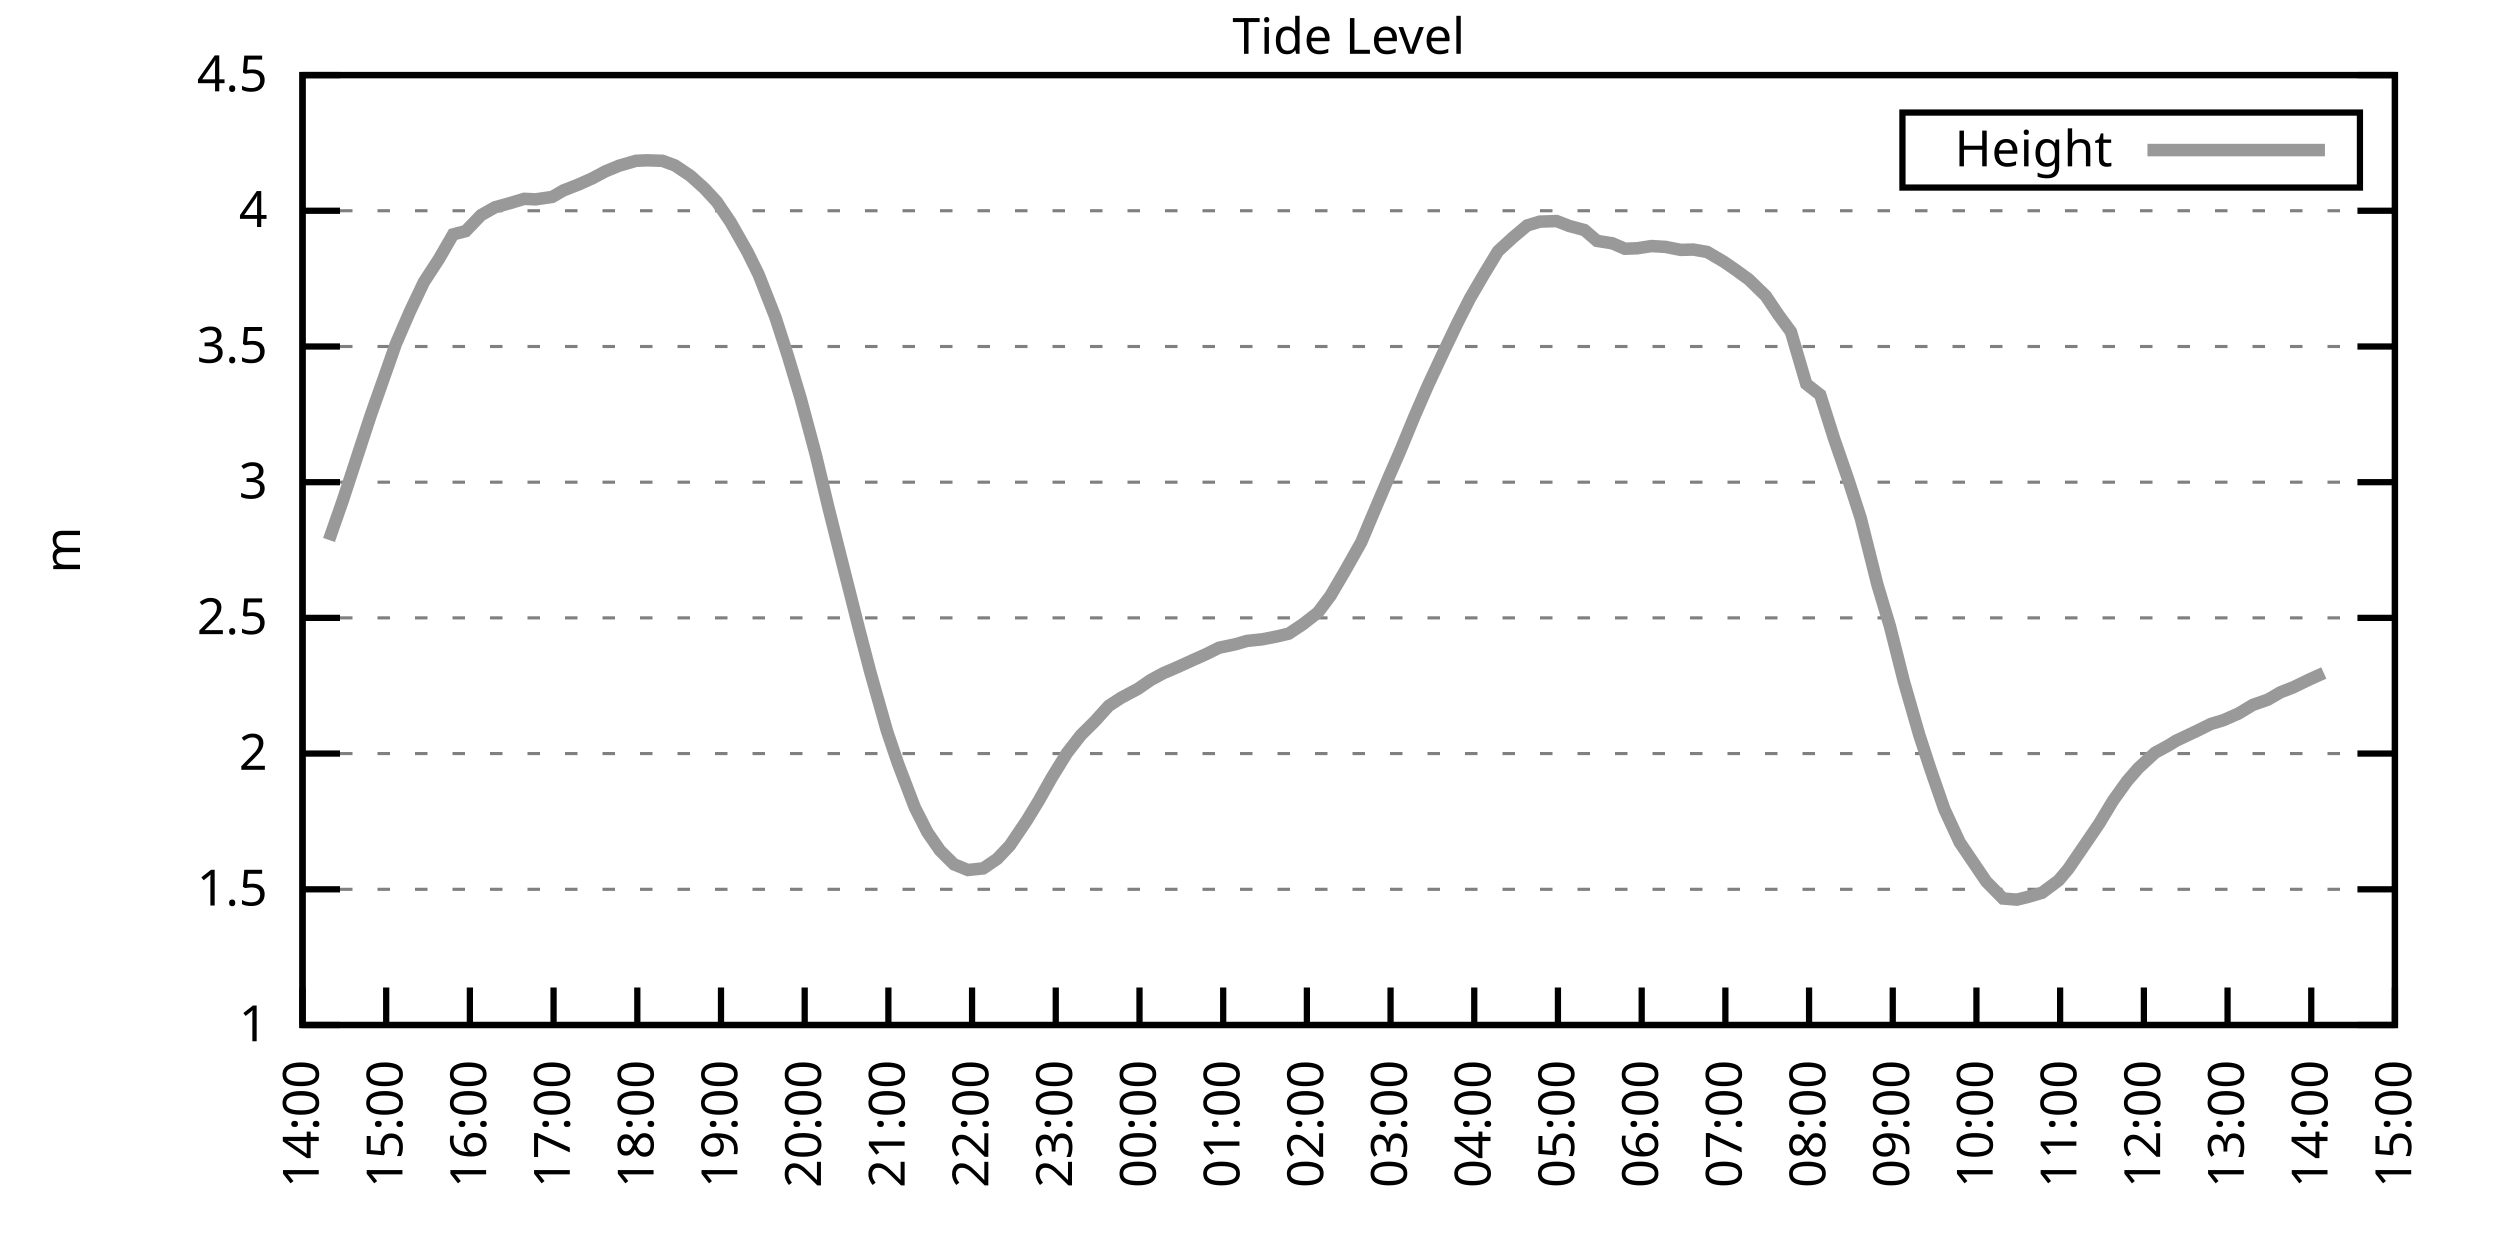
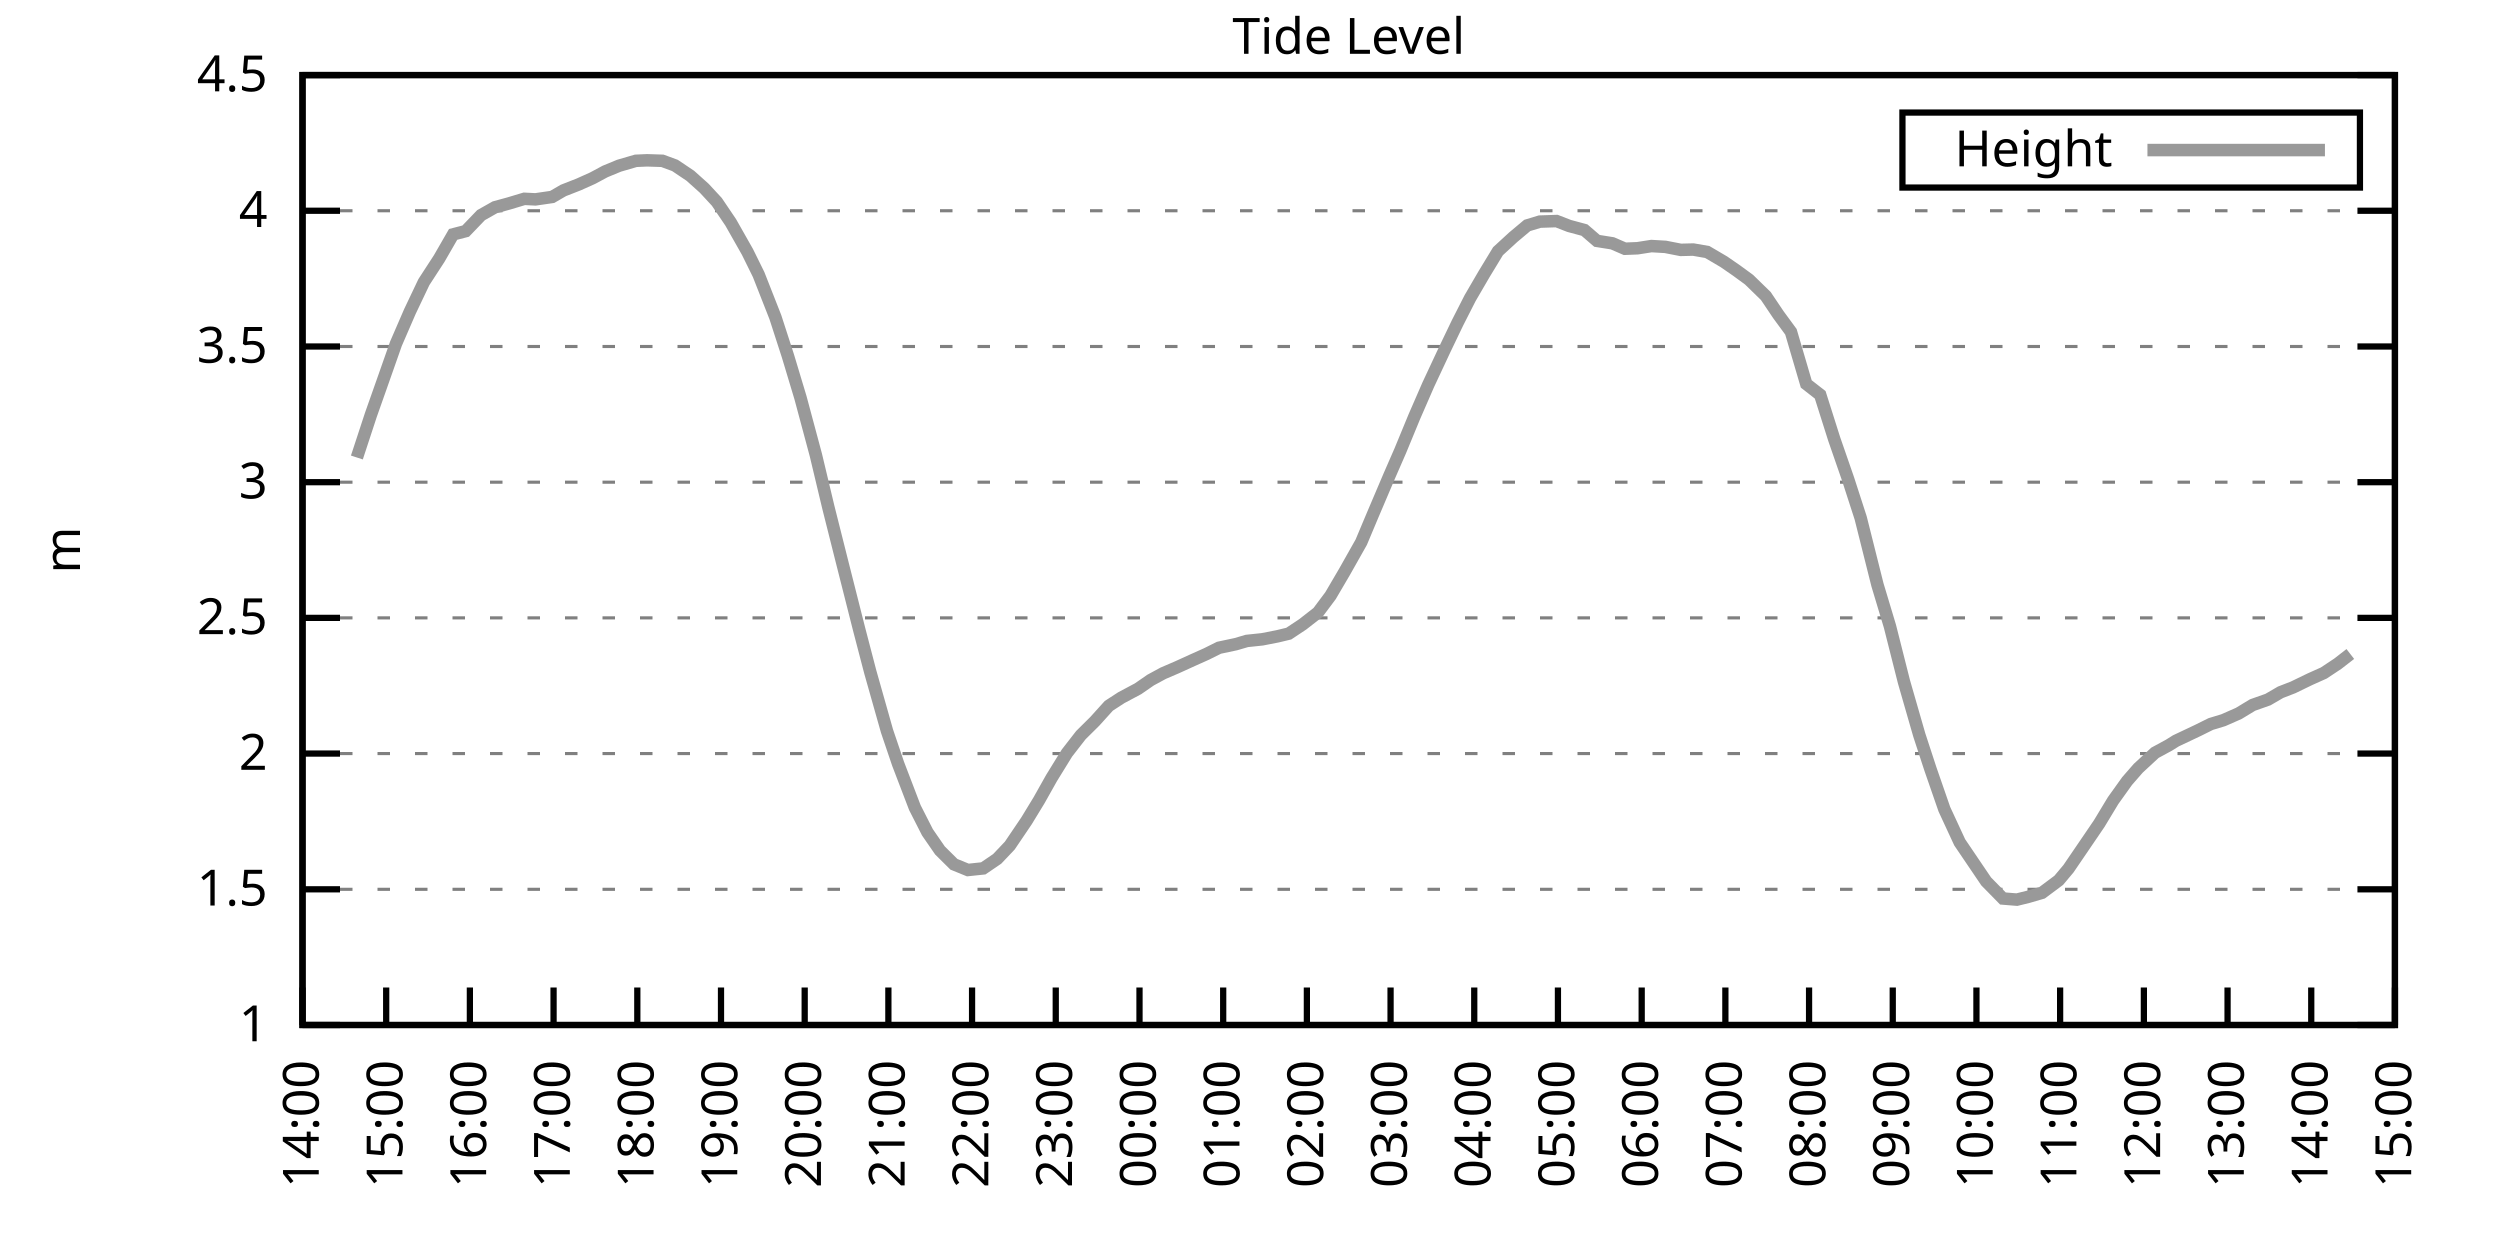
<svg xmlns="http://www.w3.org/2000/svg" xmlns:xlink="http://www.w3.org/1999/xlink" width="400" height="200" viewBox="0 0 400 200">
  <g id="gnuplot_canvas">
    <rect x="0" y="0" width="400" height="200" fill="none" />
    <defs>
      <circle id="gpDot" r="0.5" stroke-width="0.5" stroke="currentColor" />
      <path id="gpPt0" stroke-width="0.333" stroke="currentColor" d="M-1,0 h2 M0,-1 v2" />
      <path id="gpPt1" stroke-width="0.333" stroke="currentColor" d="M-1,-1 L1,1 M1,-1 L-1,1" />
      <path id="gpPt2" stroke-width="0.333" stroke="currentColor" d="M-1,0 L1,0 M0,-1 L0,1 M-1,-1 L1,1 M-1,1 L1,-1" />
      <rect id="gpPt3" stroke-width="0.333" stroke="currentColor" x="-1" y="-1" width="2" height="2" />
      <rect id="gpPt4" stroke-width="0.333" stroke="currentColor" fill="currentColor" x="-1" y="-1" width="2" height="2" />
      <circle id="gpPt5" stroke-width="0.333" stroke="currentColor" cx="0" cy="0" r="1" />
      <use xlink:href="#gpPt5" id="gpPt6" fill="currentColor" stroke="none" />
      <path id="gpPt7" stroke-width="0.333" stroke="currentColor" d="M0,-1.33 L-1.33,0.67 L1.33,0.67 z" />
      <use xlink:href="#gpPt7" id="gpPt8" fill="currentColor" stroke="none" />
      <use xlink:href="#gpPt7" id="gpPt9" stroke="currentColor" transform="rotate(180)" />
      <use xlink:href="#gpPt9" id="gpPt10" fill="currentColor" stroke="none" />
      <use xlink:href="#gpPt3" id="gpPt11" stroke="currentColor" transform="rotate(45)" />
      <use xlink:href="#gpPt11" id="gpPt12" fill="currentColor" stroke="none" />
      <path id="gpPt13" stroke-width="0.333" stroke="currentColor" d="M0,1.330 L1.265,0.411 L0.782,-1.067 L-0.782,-1.076 L-1.265,0.411 z" />
      <use xlink:href="#gpPt13" id="gpPt14" fill="currentColor" stroke="none" />
      <filter id="textbox" filterUnits="objectBoundingBox" x="0" y="0" height="1" width="1">
        <feFlood flood-color="white" flood-opacity="1" result="bgnd" />
        <feComposite in="SourceGraphic" in2="bgnd" operator="atop" />
      </filter>
      <filter id="greybox" filterUnits="objectBoundingBox" x="0" y="0" height="1" width="1">
        <feFlood flood-color="lightgrey" flood-opacity="1" result="grey" />
        <feComposite in="SourceGraphic" in2="grey" operator="atop" />
      </filter>
    </defs>
    <g fill="none" color="white" stroke="currentColor" stroke-width="1.00" stroke-linecap="butt" stroke-linejoin="miter">
</g>
    <g fill="none" color="black" stroke="currentColor" stroke-width="1.00" stroke-linecap="butt" stroke-linejoin="miter">
      <g stroke="none" shape-rendering="crispEdges">
        <polygon fill="rgb(255, 255, 255)" points="48.40,164.00 383.18,164.00 383.18,12.02 48.40,12.02 " />
      </g>
    </g>
    <g fill="none" color="black" stroke="currentColor" stroke-width="1.00" stroke-linecap="butt" stroke-linejoin="miter">
</g>
    <g fill="none" color="black" stroke="black" stroke-width="0.50" stroke-linecap="butt" stroke-linejoin="miter">
</g>
    <g fill="none" color="gray" stroke="currentColor" stroke-width="0.50" stroke-linecap="butt" stroke-linejoin="miter">
      <path stroke="gray" stroke-dasharray="2,4" class="gridline" d="M48.40,164.00 L383.19,164.00  " />
    </g>
    <g fill="none" color="gray" stroke="gray" stroke-width="1.00" stroke-linecap="butt" stroke-linejoin="miter">
</g>
    <g fill="none" color="black" stroke="currentColor" stroke-width="1.00" stroke-linecap="butt" stroke-linejoin="miter">
      <path stroke="black" d="M48.40,164.00 L54.40,164.00 M383.19,164.00 L377.19,164.00  " />
      <g transform="translate(42.80,166.60)" stroke="none" fill="black" font-family="Sans" font-size="8.00" text-anchor="end">
        <text>
          <tspan font-family="Sans"> 1</tspan>
        </text>
      </g>
    </g>
    <g fill="none" color="black" stroke="currentColor" stroke-width="1.00" stroke-linecap="butt" stroke-linejoin="miter">
</g>
    <g fill="none" color="black" stroke="black" stroke-width="0.50" stroke-linecap="butt" stroke-linejoin="miter">
</g>
    <g fill="none" color="gray" stroke="currentColor" stroke-width="0.50" stroke-linecap="butt" stroke-linejoin="miter">
      <path stroke="gray" stroke-dasharray="2,4" class="gridline" d="M48.40,142.29 L383.19,142.29  " />
    </g>
    <g fill="none" color="gray" stroke="gray" stroke-width="1.00" stroke-linecap="butt" stroke-linejoin="miter">
</g>
    <g fill="none" color="black" stroke="currentColor" stroke-width="1.00" stroke-linecap="butt" stroke-linejoin="miter">
      <path stroke="black" d="M48.40,142.29 L54.40,142.29 M383.19,142.29 L377.19,142.29  " />
      <g transform="translate(42.80,144.89)" stroke="none" fill="black" font-family="Sans" font-size="8.00" text-anchor="end">
        <text>
          <tspan font-family="Sans"> 1.5</tspan>
        </text>
      </g>
    </g>
    <g fill="none" color="black" stroke="currentColor" stroke-width="1.00" stroke-linecap="butt" stroke-linejoin="miter">
</g>
    <g fill="none" color="black" stroke="black" stroke-width="0.50" stroke-linecap="butt" stroke-linejoin="miter">
</g>
    <g fill="none" color="gray" stroke="currentColor" stroke-width="0.50" stroke-linecap="butt" stroke-linejoin="miter">
      <path stroke="gray" stroke-dasharray="2,4" class="gridline" d="M48.40,120.57 L383.19,120.57  " />
    </g>
    <g fill="none" color="gray" stroke="gray" stroke-width="1.00" stroke-linecap="butt" stroke-linejoin="miter">
</g>
    <g fill="none" color="black" stroke="currentColor" stroke-width="1.00" stroke-linecap="butt" stroke-linejoin="miter">
      <path stroke="black" d="M48.40,120.57 L54.40,120.57 M383.19,120.57 L377.19,120.57  " />
      <g transform="translate(42.80,123.17)" stroke="none" fill="black" font-family="Sans" font-size="8.00" text-anchor="end">
        <text>
          <tspan font-family="Sans"> 2</tspan>
        </text>
      </g>
    </g>
    <g fill="none" color="black" stroke="currentColor" stroke-width="1.00" stroke-linecap="butt" stroke-linejoin="miter">
</g>
    <g fill="none" color="black" stroke="black" stroke-width="0.50" stroke-linecap="butt" stroke-linejoin="miter">
</g>
    <g fill="none" color="gray" stroke="currentColor" stroke-width="0.50" stroke-linecap="butt" stroke-linejoin="miter">
      <path stroke="gray" stroke-dasharray="2,4" class="gridline" d="M48.40,98.86 L383.19,98.86  " />
    </g>
    <g fill="none" color="gray" stroke="gray" stroke-width="1.00" stroke-linecap="butt" stroke-linejoin="miter">
</g>
    <g fill="none" color="black" stroke="currentColor" stroke-width="1.00" stroke-linecap="butt" stroke-linejoin="miter">
      <path stroke="black" d="M48.40,98.86 L54.40,98.86 M383.19,98.86 L377.19,98.86  " />
      <g transform="translate(42.80,101.46)" stroke="none" fill="black" font-family="Sans" font-size="8.00" text-anchor="end">
        <text>
          <tspan font-family="Sans"> 2.5</tspan>
        </text>
      </g>
    </g>
    <g fill="none" color="black" stroke="currentColor" stroke-width="1.00" stroke-linecap="butt" stroke-linejoin="miter">
</g>
    <g fill="none" color="black" stroke="black" stroke-width="0.50" stroke-linecap="butt" stroke-linejoin="miter">
</g>
    <g fill="none" color="gray" stroke="currentColor" stroke-width="0.50" stroke-linecap="butt" stroke-linejoin="miter">
      <path stroke="gray" stroke-dasharray="2,4" class="gridline" d="M48.40,77.15 L383.19,77.15  " />
    </g>
    <g fill="none" color="gray" stroke="gray" stroke-width="1.00" stroke-linecap="butt" stroke-linejoin="miter">
</g>
    <g fill="none" color="black" stroke="currentColor" stroke-width="1.00" stroke-linecap="butt" stroke-linejoin="miter">
      <path stroke="black" d="M48.40,77.15 L54.40,77.15 M383.19,77.15 L377.19,77.15  " />
      <g transform="translate(42.80,79.75)" stroke="none" fill="black" font-family="Sans" font-size="8.00" text-anchor="end">
        <text>
          <tspan font-family="Sans"> 3</tspan>
        </text>
      </g>
    </g>
    <g fill="none" color="black" stroke="currentColor" stroke-width="1.00" stroke-linecap="butt" stroke-linejoin="miter">
</g>
    <g fill="none" color="black" stroke="black" stroke-width="0.50" stroke-linecap="butt" stroke-linejoin="miter">
</g>
    <g fill="none" color="gray" stroke="currentColor" stroke-width="0.50" stroke-linecap="butt" stroke-linejoin="miter">
      <path stroke="gray" stroke-dasharray="2,4" class="gridline" d="M48.40,55.44 L383.19,55.44  " />
    </g>
    <g fill="none" color="gray" stroke="gray" stroke-width="1.00" stroke-linecap="butt" stroke-linejoin="miter">
</g>
    <g fill="none" color="black" stroke="currentColor" stroke-width="1.00" stroke-linecap="butt" stroke-linejoin="miter">
      <path stroke="black" d="M48.40,55.44 L54.40,55.44 M383.19,55.44 L377.19,55.44  " />
      <g transform="translate(42.80,58.04)" stroke="none" fill="black" font-family="Sans" font-size="8.00" text-anchor="end">
        <text>
          <tspan font-family="Sans"> 3.5</tspan>
        </text>
      </g>
    </g>
    <g fill="none" color="black" stroke="currentColor" stroke-width="1.00" stroke-linecap="butt" stroke-linejoin="miter">
</g>
    <g fill="none" color="black" stroke="black" stroke-width="0.50" stroke-linecap="butt" stroke-linejoin="miter">
</g>
    <g fill="none" color="gray" stroke="currentColor" stroke-width="0.50" stroke-linecap="butt" stroke-linejoin="miter">
      <path stroke="gray" stroke-dasharray="2,4" class="gridline" d="M48.40,33.72 L383.19,33.72  " />
    </g>
    <g fill="none" color="gray" stroke="gray" stroke-width="1.00" stroke-linecap="butt" stroke-linejoin="miter">
</g>
    <g fill="none" color="black" stroke="currentColor" stroke-width="1.00" stroke-linecap="butt" stroke-linejoin="miter">
      <path stroke="black" d="M48.40,33.72 L54.40,33.72 M383.19,33.72 L377.19,33.72  " />
      <g transform="translate(42.80,36.32)" stroke="none" fill="black" font-family="Sans" font-size="8.00" text-anchor="end">
        <text>
          <tspan font-family="Sans"> 4</tspan>
        </text>
      </g>
    </g>
    <g fill="none" color="black" stroke="currentColor" stroke-width="1.00" stroke-linecap="butt" stroke-linejoin="miter">
</g>
    <g fill="none" color="black" stroke="black" stroke-width="0.50" stroke-linecap="butt" stroke-linejoin="miter">
</g>
    <g fill="none" color="gray" stroke="currentColor" stroke-width="0.50" stroke-linecap="butt" stroke-linejoin="miter">
      <path stroke="gray" stroke-dasharray="2,4" class="gridline" d="M48.40,12.01 L383.19,12.01  " />
    </g>
    <g fill="none" color="gray" stroke="gray" stroke-width="1.00" stroke-linecap="butt" stroke-linejoin="miter">
</g>
    <g fill="none" color="black" stroke="currentColor" stroke-width="1.00" stroke-linecap="butt" stroke-linejoin="miter">
      <path stroke="black" d="M48.40,12.01 L54.40,12.01 M383.19,12.01 L377.19,12.01  " />
      <g transform="translate(42.80,14.61)" stroke="none" fill="black" font-family="Sans" font-size="8.00" text-anchor="end">
        <text>
          <tspan font-family="Sans"> 4.5</tspan>
        </text>
      </g>
    </g>
    <g fill="none" color="black" stroke="currentColor" stroke-width="1.00" stroke-linecap="butt" stroke-linejoin="miter">
      <path stroke="black" d="M48.40,164.00 L48.40,158.00  " />
      <g transform="translate(51.00,169.60) rotate(270.00)" stroke="none" fill="black" font-family="Sans" font-size="8.00" text-anchor="end">
        <text>
          <tspan font-family="Sans">14:00</tspan>
        </text>
      </g>
    </g>
    <g fill="none" color="black" stroke="currentColor" stroke-width="1.00" stroke-linecap="butt" stroke-linejoin="miter">
      <path stroke="black" d="M61.79,164.00 L61.79,158.00  " />
      <g transform="translate(64.39,169.60) rotate(270.00)" stroke="none" fill="black" font-family="Sans" font-size="8.00" text-anchor="end">
        <text>
          <tspan font-family="Sans">15:00</tspan>
        </text>
      </g>
    </g>
    <g fill="none" color="black" stroke="currentColor" stroke-width="1.00" stroke-linecap="butt" stroke-linejoin="miter">
      <path stroke="black" d="M75.18,164.00 L75.18,158.00  " />
      <g transform="translate(77.78,169.60) rotate(270.00)" stroke="none" fill="black" font-family="Sans" font-size="8.00" text-anchor="end">
        <text>
          <tspan font-family="Sans">16:00</tspan>
        </text>
      </g>
    </g>
    <g fill="none" color="black" stroke="currentColor" stroke-width="1.00" stroke-linecap="butt" stroke-linejoin="miter">
      <path stroke="black" d="M88.57,164.00 L88.57,158.00  " />
      <g transform="translate(91.17,169.60) rotate(270.00)" stroke="none" fill="black" font-family="Sans" font-size="8.00" text-anchor="end">
        <text>
          <tspan font-family="Sans">17:00</tspan>
        </text>
      </g>
    </g>
    <g fill="none" color="black" stroke="currentColor" stroke-width="1.00" stroke-linecap="butt" stroke-linejoin="miter">
      <path stroke="black" d="M101.97,164.00 L101.97,158.00  " />
      <g transform="translate(104.57,169.60) rotate(270.00)" stroke="none" fill="black" font-family="Sans" font-size="8.00" text-anchor="end">
        <text>
          <tspan font-family="Sans">18:00</tspan>
        </text>
      </g>
    </g>
    <g fill="none" color="black" stroke="currentColor" stroke-width="1.00" stroke-linecap="butt" stroke-linejoin="miter">
      <path stroke="black" d="M115.36,164.00 L115.36,158.00  " />
      <g transform="translate(117.96,169.60) rotate(270.00)" stroke="none" fill="black" font-family="Sans" font-size="8.00" text-anchor="end">
        <text>
          <tspan font-family="Sans">19:00</tspan>
        </text>
      </g>
    </g>
    <g fill="none" color="black" stroke="currentColor" stroke-width="1.00" stroke-linecap="butt" stroke-linejoin="miter">
      <path stroke="black" d="M128.75,164.00 L128.75,158.00  " />
      <g transform="translate(131.35,169.60) rotate(270.00)" stroke="none" fill="black" font-family="Sans" font-size="8.00" text-anchor="end">
        <text>
          <tspan font-family="Sans">20:00</tspan>
        </text>
      </g>
    </g>
    <g fill="none" color="black" stroke="currentColor" stroke-width="1.00" stroke-linecap="butt" stroke-linejoin="miter">
      <path stroke="black" d="M142.14,164.00 L142.14,158.00  " />
      <g transform="translate(144.74,169.60) rotate(270.00)" stroke="none" fill="black" font-family="Sans" font-size="8.00" text-anchor="end">
        <text>
          <tspan font-family="Sans">21:00</tspan>
        </text>
      </g>
    </g>
    <g fill="none" color="black" stroke="currentColor" stroke-width="1.00" stroke-linecap="butt" stroke-linejoin="miter">
      <path stroke="black" d="M155.53,164.00 L155.53,158.00  " />
      <g transform="translate(158.13,169.60) rotate(270.00)" stroke="none" fill="black" font-family="Sans" font-size="8.00" text-anchor="end">
        <text>
          <tspan font-family="Sans">22:00</tspan>
        </text>
      </g>
    </g>
    <g fill="none" color="black" stroke="currentColor" stroke-width="1.00" stroke-linecap="butt" stroke-linejoin="miter">
      <path stroke="black" d="M168.92,164.00 L168.92,158.00  " />
      <g transform="translate(171.52,169.60) rotate(270.00)" stroke="none" fill="black" font-family="Sans" font-size="8.00" text-anchor="end">
        <text>
          <tspan font-family="Sans">23:00</tspan>
        </text>
      </g>
    </g>
    <g fill="none" color="black" stroke="currentColor" stroke-width="1.00" stroke-linecap="butt" stroke-linejoin="miter">
      <path stroke="black" d="M182.32,164.00 L182.32,158.00  " />
      <g transform="translate(184.92,169.60) rotate(270.00)" stroke="none" fill="black" font-family="Sans" font-size="8.00" text-anchor="end">
        <text>
          <tspan font-family="Sans">00:00</tspan>
        </text>
      </g>
    </g>
    <g fill="none" color="black" stroke="currentColor" stroke-width="1.00" stroke-linecap="butt" stroke-linejoin="miter">
      <path stroke="black" d="M195.71,164.00 L195.71,158.00  " />
      <g transform="translate(198.31,169.60) rotate(270.00)" stroke="none" fill="black" font-family="Sans" font-size="8.00" text-anchor="end">
        <text>
          <tspan font-family="Sans">01:00</tspan>
        </text>
      </g>
    </g>
    <g fill="none" color="black" stroke="currentColor" stroke-width="1.00" stroke-linecap="butt" stroke-linejoin="miter">
      <path stroke="black" d="M209.10,164.00 L209.10,158.00  " />
      <g transform="translate(211.70,169.60) rotate(270.00)" stroke="none" fill="black" font-family="Sans" font-size="8.00" text-anchor="end">
        <text>
          <tspan font-family="Sans">02:00</tspan>
        </text>
      </g>
    </g>
    <g fill="none" color="black" stroke="currentColor" stroke-width="1.00" stroke-linecap="butt" stroke-linejoin="miter">
      <path stroke="black" d="M222.49,164.00 L222.49,158.00  " />
      <g transform="translate(225.09,169.60) rotate(270.00)" stroke="none" fill="black" font-family="Sans" font-size="8.00" text-anchor="end">
        <text>
          <tspan font-family="Sans">03:00</tspan>
        </text>
      </g>
    </g>
    <g fill="none" color="black" stroke="currentColor" stroke-width="1.00" stroke-linecap="butt" stroke-linejoin="miter">
      <path stroke="black" d="M235.88,164.00 L235.88,158.00  " />
      <g transform="translate(238.48,169.60) rotate(270.00)" stroke="none" fill="black" font-family="Sans" font-size="8.00" text-anchor="end">
        <text>
          <tspan font-family="Sans">04:00</tspan>
        </text>
      </g>
    </g>
    <g fill="none" color="black" stroke="currentColor" stroke-width="1.00" stroke-linecap="butt" stroke-linejoin="miter">
      <path stroke="black" d="M249.27,164.00 L249.27,158.00  " />
      <g transform="translate(251.87,169.60) rotate(270.00)" stroke="none" fill="black" font-family="Sans" font-size="8.00" text-anchor="end">
        <text>
          <tspan font-family="Sans">05:00</tspan>
        </text>
      </g>
    </g>
    <g fill="none" color="black" stroke="currentColor" stroke-width="1.00" stroke-linecap="butt" stroke-linejoin="miter">
      <path stroke="black" d="M262.67,164.00 L262.67,158.00  " />
      <g transform="translate(265.27,169.60) rotate(270.00)" stroke="none" fill="black" font-family="Sans" font-size="8.00" text-anchor="end">
        <text>
          <tspan font-family="Sans">06:00</tspan>
        </text>
      </g>
    </g>
    <g fill="none" color="black" stroke="currentColor" stroke-width="1.00" stroke-linecap="butt" stroke-linejoin="miter">
      <path stroke="black" d="M276.06,164.00 L276.06,158.00  " />
      <g transform="translate(278.66,169.60) rotate(270.00)" stroke="none" fill="black" font-family="Sans" font-size="8.00" text-anchor="end">
        <text>
          <tspan font-family="Sans">07:00</tspan>
        </text>
      </g>
    </g>
    <g fill="none" color="black" stroke="currentColor" stroke-width="1.00" stroke-linecap="butt" stroke-linejoin="miter">
      <path stroke="black" d="M289.45,164.00 L289.45,158.00  " />
      <g transform="translate(292.05,169.60) rotate(270.00)" stroke="none" fill="black" font-family="Sans" font-size="8.00" text-anchor="end">
        <text>
          <tspan font-family="Sans">08:00</tspan>
        </text>
      </g>
    </g>
    <g fill="none" color="black" stroke="currentColor" stroke-width="1.00" stroke-linecap="butt" stroke-linejoin="miter">
      <path stroke="black" d="M302.84,164.00 L302.84,158.00  " />
      <g transform="translate(305.44,169.60) rotate(270.00)" stroke="none" fill="black" font-family="Sans" font-size="8.00" text-anchor="end">
        <text>
          <tspan font-family="Sans">09:00</tspan>
        </text>
      </g>
    </g>
    <g fill="none" color="black" stroke="currentColor" stroke-width="1.00" stroke-linecap="butt" stroke-linejoin="miter">
      <path stroke="black" d="M316.23,164.00 L316.23,158.00  " />
      <g transform="translate(318.83,169.60) rotate(270.00)" stroke="none" fill="black" font-family="Sans" font-size="8.00" text-anchor="end">
        <text>
          <tspan font-family="Sans">10:00</tspan>
        </text>
      </g>
    </g>
    <g fill="none" color="black" stroke="currentColor" stroke-width="1.00" stroke-linecap="butt" stroke-linejoin="miter">
      <path stroke="black" d="M329.62,164.00 L329.62,158.00  " />
      <g transform="translate(332.22,169.60) rotate(270.00)" stroke="none" fill="black" font-family="Sans" font-size="8.00" text-anchor="end">
        <text>
          <tspan font-family="Sans">11:00</tspan>
        </text>
      </g>
    </g>
    <g fill="none" color="black" stroke="currentColor" stroke-width="1.00" stroke-linecap="butt" stroke-linejoin="miter">
      <path stroke="black" d="M343.02,164.00 L343.02,158.00  " />
      <g transform="translate(345.62,169.60) rotate(270.00)" stroke="none" fill="black" font-family="Sans" font-size="8.00" text-anchor="end">
        <text>
          <tspan font-family="Sans">12:00</tspan>
        </text>
      </g>
    </g>
    <g fill="none" color="black" stroke="currentColor" stroke-width="1.00" stroke-linecap="butt" stroke-linejoin="miter">
      <path stroke="black" d="M356.41,164.00 L356.41,158.00  " />
      <g transform="translate(359.01,169.60) rotate(270.00)" stroke="none" fill="black" font-family="Sans" font-size="8.00" text-anchor="end">
        <text>
          <tspan font-family="Sans">13:00</tspan>
        </text>
      </g>
    </g>
    <g fill="none" color="black" stroke="currentColor" stroke-width="1.00" stroke-linecap="butt" stroke-linejoin="miter">
      <path stroke="black" d="M369.80,164.00 L369.80,158.00  " />
      <g transform="translate(372.40,169.60) rotate(270.00)" stroke="none" fill="black" font-family="Sans" font-size="8.00" text-anchor="end">
        <text>
          <tspan font-family="Sans">14:00</tspan>
        </text>
      </g>
    </g>
    <g fill="none" color="black" stroke="currentColor" stroke-width="1.00" stroke-linecap="butt" stroke-linejoin="miter">
      <path stroke="black" d="M383.19,164.00 L383.19,158.00  " />
      <g transform="translate(385.79,169.60) rotate(270.00)" stroke="none" fill="black" font-family="Sans" font-size="8.00" text-anchor="end">
        <text>
          <tspan font-family="Sans">15:00</tspan>
        </text>
      </g>
    </g>
    <g fill="none" color="black" stroke="currentColor" stroke-width="1.00" stroke-linecap="butt" stroke-linejoin="miter">
</g>
    <g fill="none" color="black" stroke="currentColor" stroke-width="1.00" stroke-linecap="butt" stroke-linejoin="miter">
      <path stroke="black" d="M48.40,12.01 L48.40,164.00 L383.19,164.00 L383.19,12.01 L48.40,12.01 Z  " />
    </g>
    <g fill="none" color="black" stroke="currentColor" stroke-width="1.00" stroke-linecap="butt" stroke-linejoin="miter">
</g>
    <g fill="none" color="black" stroke="currentColor" stroke-width="1.00" stroke-linecap="butt" stroke-linejoin="miter">
      <path stroke="black" d="M304.39,30.01 L304.39,18.01 L377.59,18.01 L377.59,30.01 L304.39,30.01 Z  " />
    </g>
    <g id="Tide_level_plot_1">
      <g fill="none" color="white" stroke="black" stroke-width="2.00" stroke-linecap="butt" stroke-linejoin="miter">
</g>
      <g fill="none" color="black" stroke="currentColor" stroke-width="2.00" stroke-linecap="butt" stroke-linejoin="miter">
        <g transform="translate(337.99,26.61)" stroke="none" fill="black" font-family="Sans" font-size="8.00" text-anchor="end">
          <text>
            <tspan font-family="Sans">Height</tspan>
          </text>
        </g>
      </g>
      <g fill="none" color="black" stroke="currentColor" stroke-width="2.00" stroke-linecap="butt" stroke-linejoin="miter">
-         <path stroke="rgb(153, 153, 153)" d="M343.59,24.01 L371.99,24.01 M52.64,86.40 L54.87,80.01 L57.10,73.20 L59.34,66.38 L61.12,61.34 L63.35,55.00   L65.59,49.83 L67.82,45.14 L70.27,41.37 L72.50,37.50 L74.51,36.98 L76.97,34.42 L79.20,33.16 L81.43,32.55   L83.89,31.81 L85.67,31.90 L88.35,31.51 L90.14,30.47 L92.59,29.51 L94.82,28.51 L96.83,27.43 L99.06,26.51   L101.74,25.73 L103.53,25.65 L105.98,25.73 L107.99,26.47 L110.45,28.12 L112.68,30.12 L114.69,32.29 L116.92,35.59   L119.60,40.32 L121.38,43.93 L124.06,50.75 L126.07,56.96 L128.08,63.64 L130.54,72.81 L132.54,81.19 L134.78,90.09   L137.45,100.64 L139.24,107.50 L141.92,116.97 L143.70,122.22 L146.38,129.22 L148.39,133.17 L150.40,136.08 L152.63,138.29   L154.86,139.20 L157.32,138.94 L159.55,137.42 L161.56,135.30 L164.24,131.34 L166.25,128.04 L168.25,124.48 L170.71,120.49   L172.94,117.62 L175.17,115.41 L177.41,112.93 L179.41,111.63 L182.09,110.20 L184.10,108.81 L186.11,107.72 L188.34,106.76   L190.80,105.64 L193.03,104.64 L195.04,103.64 L197.72,103.07 L199.50,102.55 L201.96,102.29 L204.41,101.81 L206.20,101.38   L208.43,99.90 L210.88,97.99 L212.89,95.30 L215.13,91.48 L217.80,86.75 L219.59,82.49 L222.27,76.19 L224.05,72.11   L226.29,66.68 L228.52,61.56 L231.20,55.83 L233.20,51.66 L235.21,47.71 L237.44,43.88 L239.68,40.19 L242.13,37.94   L244.36,36.07 L246.37,35.46 L249.05,35.37 L251.06,36.15 L253.51,36.81 L255.52,38.54 L257.98,38.93 L259.99,39.80   L262.00,39.72 L264.23,39.37 L266.46,39.50 L268.92,39.98 L270.92,39.93 L273.16,40.32 L275.83,41.89 L277.84,43.28   L279.85,44.75 L282.53,47.36 L284.54,50.35 L286.55,53.09 L289.00,61.43 L291.23,63.17 L293.47,70.24 L295.70,76.67   L297.71,82.88 L300.39,93.56 L302.39,100.21 L304.63,109.07 L307.08,117.58 L308.87,123.05 L311.10,129.48 L313.55,134.77   L317.79,141.03 L320.47,143.76 L322.70,143.94 L324.49,143.50 L326.72,142.85 L329.40,140.85 L330.96,138.99 L333.42,135.38   L335.87,131.78 L338.10,128.09 L340.34,124.96 L342.12,122.92 L344.80,120.44 L347.03,119.23 L348.15,118.53 L351.72,116.84   L353.73,115.84 L355.74,115.23 L358.19,114.15 L360.42,112.80 L362.88,111.93 L364.89,110.76 L366.90,109.98 L369.58,108.68   L371.81,107.68  " />
+         <path stroke="rgb(153, 153, 153)" d="M343.59,24.01 L371.99,24.01 M57.10,73.20 L59.34,66.38 L61.12,61.34 L63.35,55.00 L65.59,49.83 L67.82,45.14   L70.27,41.37 L72.50,37.50 L74.51,36.98 L76.97,34.42 L79.20,33.16 L81.43,32.55 L83.89,31.81 L85.67,31.90   L88.35,31.51 L90.14,30.47 L92.59,29.51 L94.82,28.51 L96.83,27.43 L99.06,26.51 L101.74,25.73 L103.53,25.65   L105.98,25.73 L107.99,26.47 L110.45,28.12 L112.68,30.12 L114.69,32.29 L116.92,35.59 L119.60,40.32 L121.38,43.93   L124.06,50.75 L126.07,56.96 L128.08,63.64 L130.54,72.81 L132.54,81.19 L134.78,90.09 L137.45,100.64 L139.24,107.50   L141.92,116.97 L143.70,122.22 L146.38,129.22 L148.39,133.17 L150.40,136.08 L152.63,138.29 L154.86,139.20 L157.32,138.94   L159.55,137.42 L161.56,135.30 L164.24,131.34 L166.25,128.04 L168.25,124.48 L170.71,120.49 L172.94,117.62 L175.17,115.41   L177.41,112.93 L179.41,111.63 L182.09,110.20 L184.10,108.81 L186.11,107.72 L188.34,106.76 L190.80,105.64 L193.03,104.64   L195.04,103.64 L197.72,103.07 L199.50,102.55 L201.96,102.29 L204.41,101.81 L206.20,101.38 L208.43,99.90 L210.88,97.99   L212.89,95.30 L215.13,91.48 L217.80,86.75 L219.59,82.49 L222.27,76.19 L224.05,72.11 L226.29,66.68 L228.52,61.56   L231.20,55.83 L233.20,51.66 L235.21,47.71 L237.44,43.88 L239.68,40.19 L242.13,37.94 L244.36,36.07 L246.37,35.46   L249.05,35.37 L251.06,36.15 L253.51,36.81 L255.52,38.54 L257.98,38.93 L259.99,39.80 L262.00,39.72 L264.23,39.37   L266.46,39.50 L268.92,39.98 L270.92,39.93 L273.16,40.32 L275.83,41.89 L277.84,43.28 L279.85,44.75 L282.53,47.36   L284.54,50.35 L286.55,53.09 L289.00,61.43 L291.23,63.17 L293.47,70.24 L295.70,76.67 L297.71,82.88 L300.39,93.56   L302.39,100.21 L304.63,109.07 L307.08,117.58 L308.87,123.05 L311.10,129.48 L313.55,134.77 L317.79,141.03 L320.47,143.76   L322.70,143.94 L324.49,143.50 L326.72,142.85 L329.40,140.85 L330.96,138.99 L333.42,135.38 L335.87,131.78 L338.10,128.09   L340.34,124.96 L342.12,122.92 L344.80,120.44 L347.03,119.23 L348.15,118.53 L351.72,116.84 L353.73,115.84 L355.74,115.23   L358.19,114.15 L360.42,112.80 L362.88,111.93 L364.89,110.76 L366.90,109.98 L369.58,108.68 L371.81,107.68 L374.04,106.20   L376.05,104.64  " />
      </g>
    </g>
    <g fill="none" color="black" stroke="currentColor" stroke-width="2.00" stroke-linecap="butt" stroke-linejoin="miter">
</g>
    <g fill="none" color="black" stroke="black" stroke-width="1.00" stroke-linecap="butt" stroke-linejoin="miter">
</g>
    <g fill="none" color="black" stroke="currentColor" stroke-width="1.00" stroke-linecap="butt" stroke-linejoin="miter">
      <path stroke="black" d="M48.40,12.01 L48.40,164.00 L383.19,164.00 L383.19,12.01 L48.40,12.01 Z  " />
      <g transform="translate(12.80,88.01) rotate(270.00)" stroke="none" fill="black" font-family="Sans" font-size="8.00" text-anchor="middle">
        <text>
          <tspan font-family="Sans">m</tspan>
        </text>
      </g>
    </g>
    <g fill="none" color="black" stroke="currentColor" stroke-width="1.00" stroke-linecap="butt" stroke-linejoin="miter">
</g>
    <g fill="none" color="black" stroke="currentColor" stroke-width="1.00" stroke-linecap="butt" stroke-linejoin="miter">
      <g transform="translate(215.79,8.61)" stroke="none" fill="black" font-family="Sans" font-size="8.00" text-anchor="middle">
        <text>
          <tspan font-family="Sans">Tide Level</tspan>
        </text>
      </g>
    </g>
    <g fill="none" color="black" stroke="currentColor" stroke-width="1.00" stroke-linecap="butt" stroke-linejoin="miter">
</g>
  </g>
</svg>
